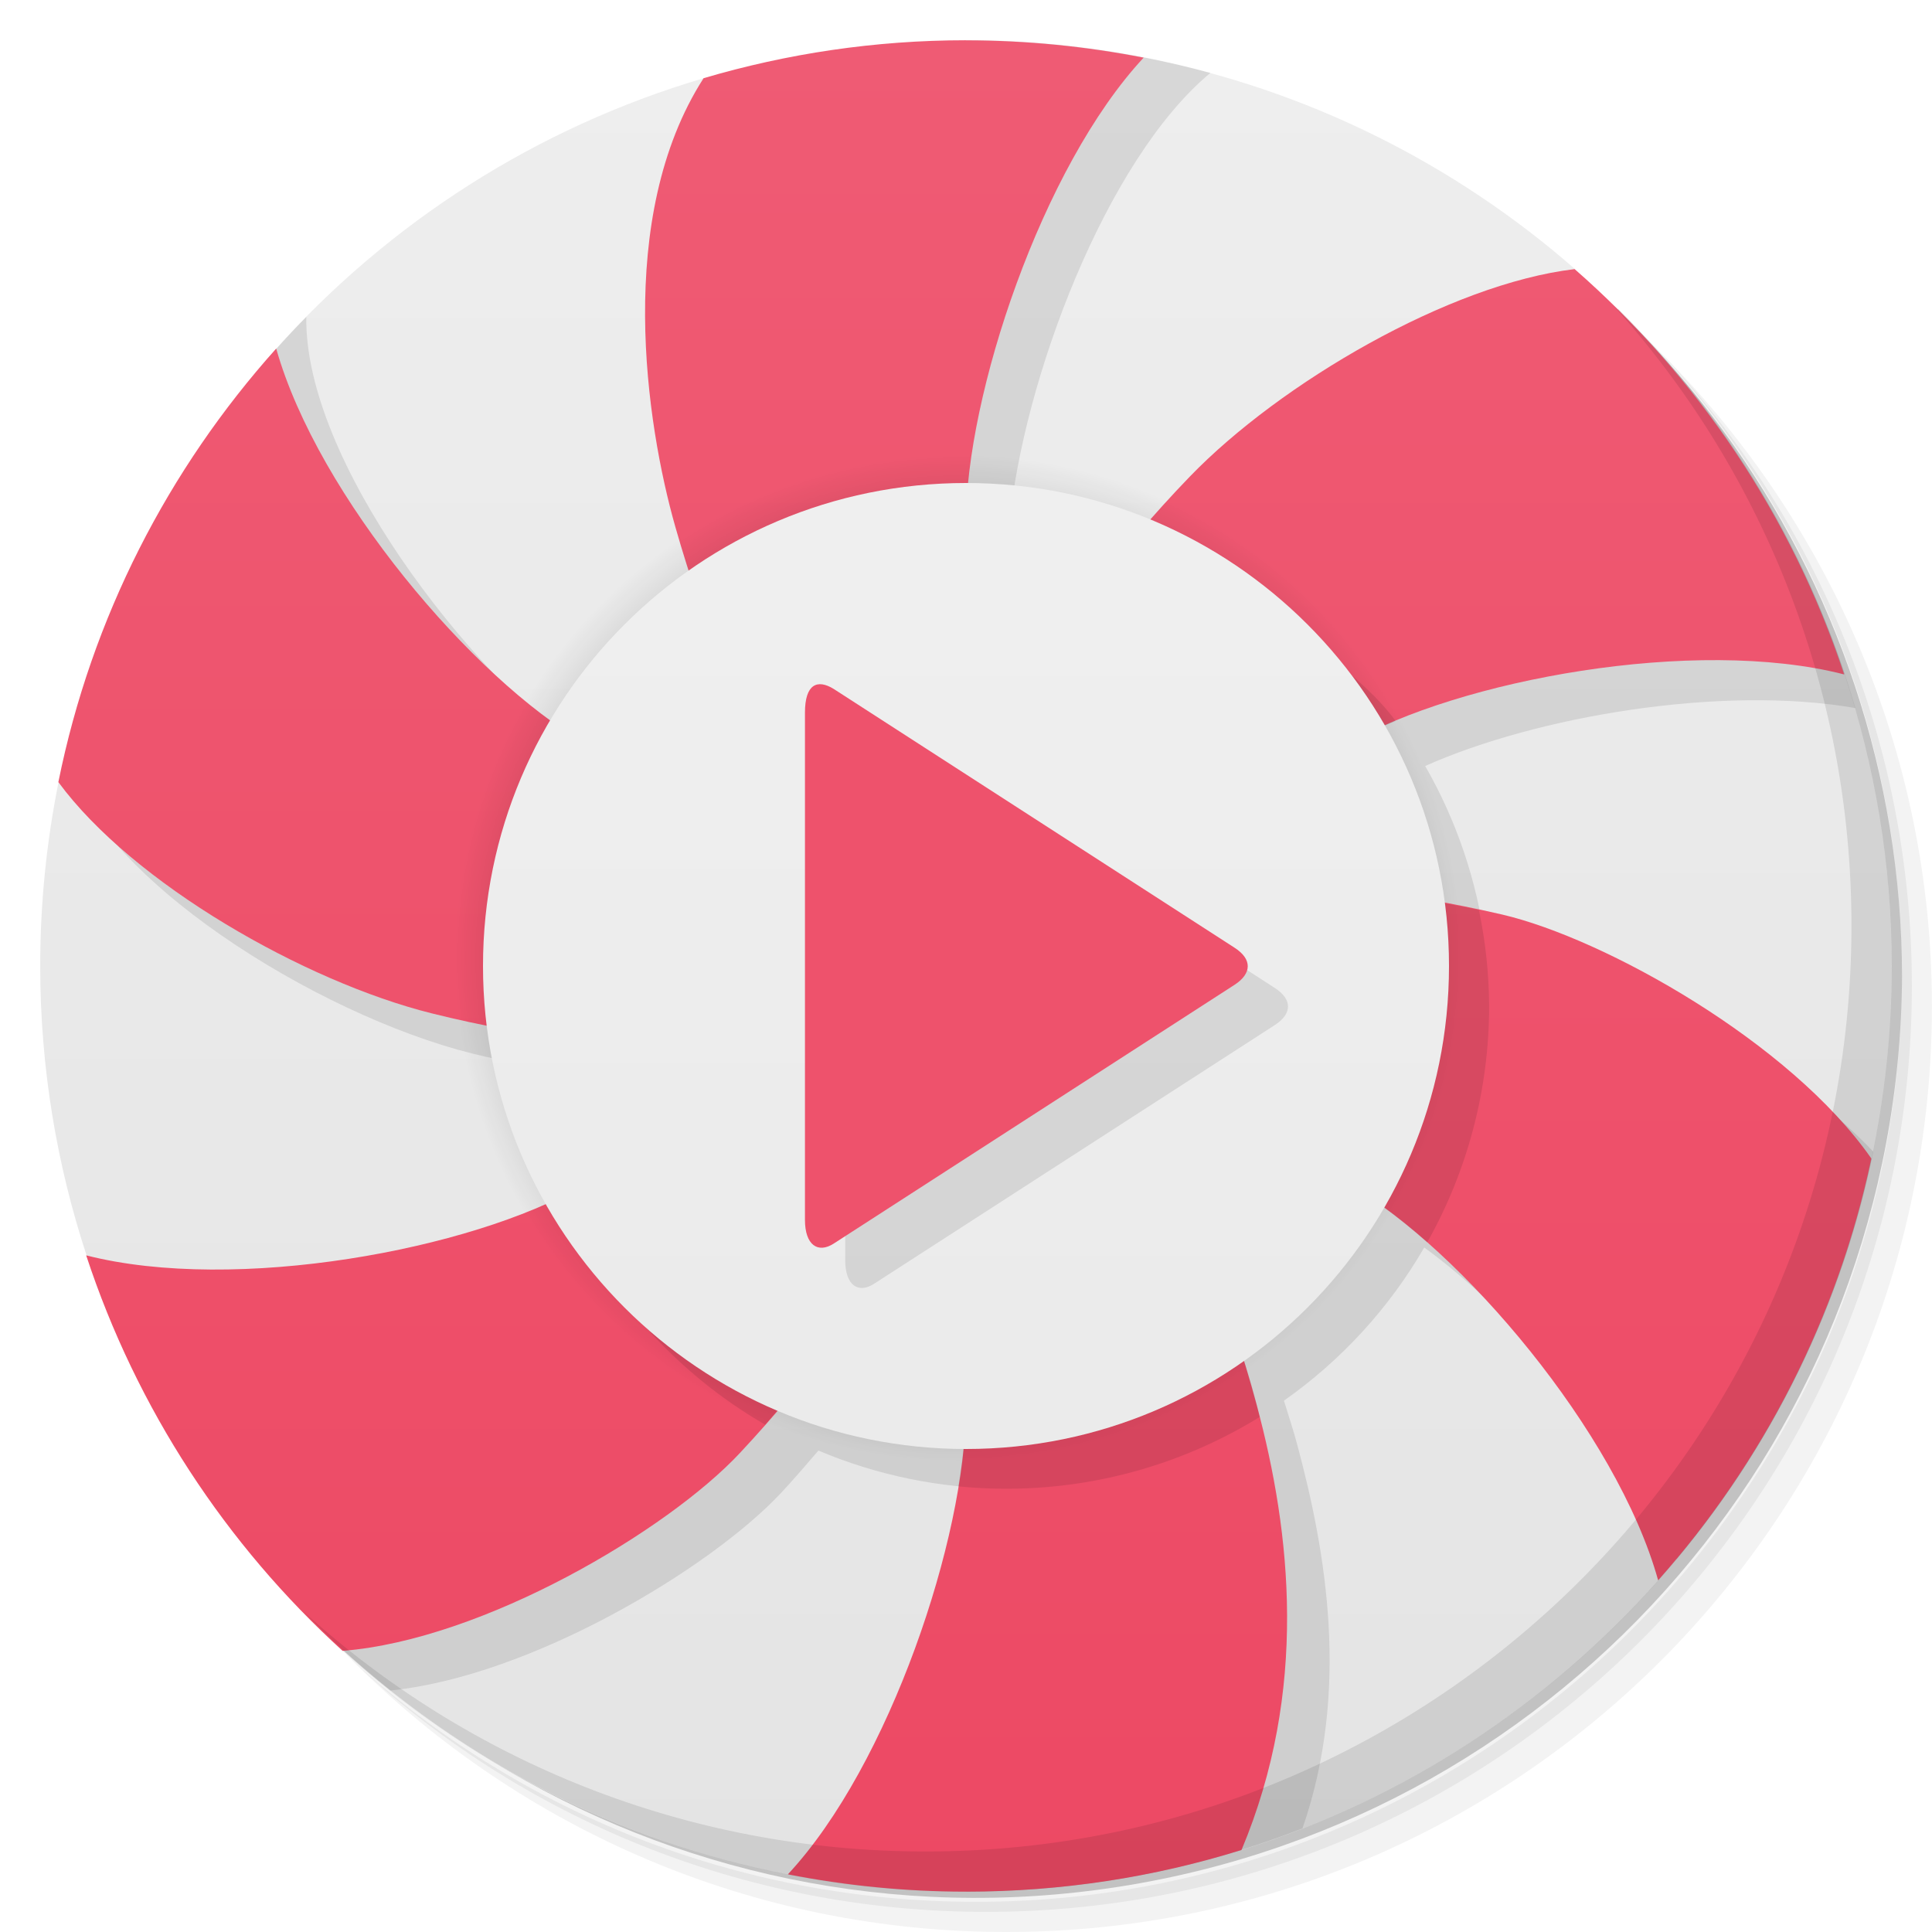
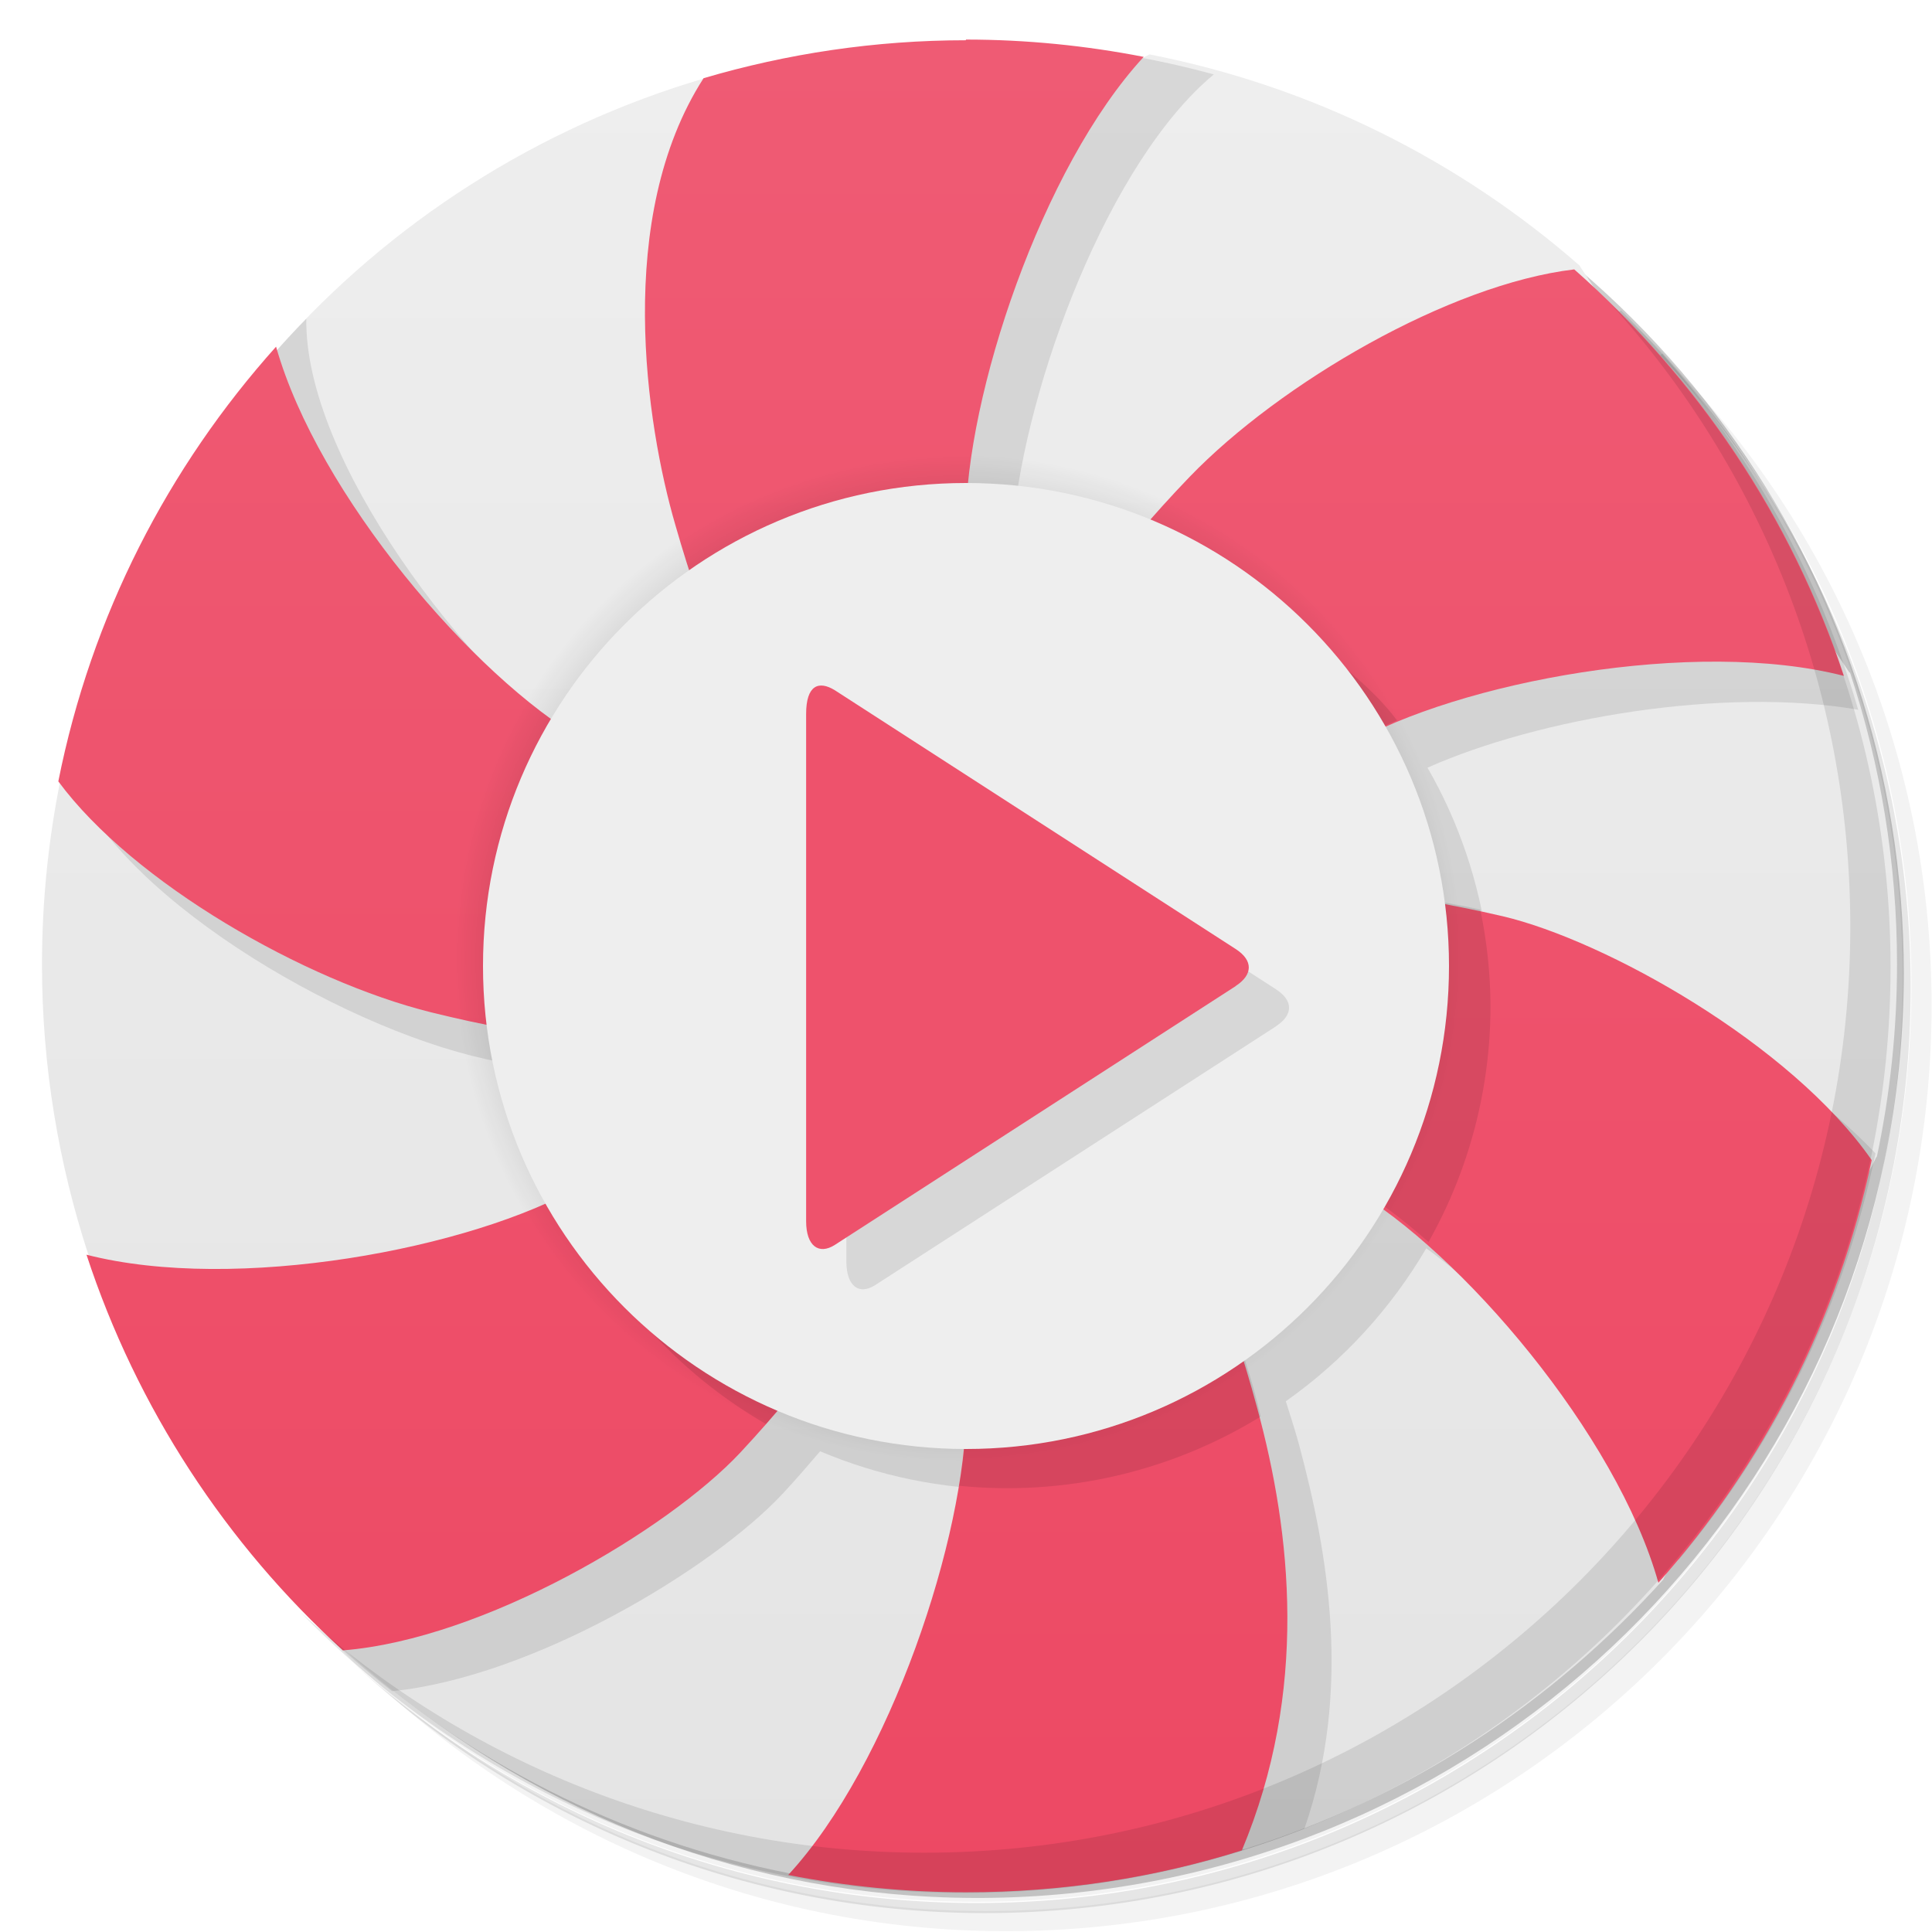
<svg xmlns="http://www.w3.org/2000/svg" version="1.1" viewBox="0 0 48 48">
  <defs>
    <linearGradient id="bg" x1="1" x2="47" gradientTransform="matrix(0 -1 1 0 -1.5e-6 48)" gradientUnits="userSpaceOnUse">
      <stop style="stop-color:#e4e4e4" offset="0" />
      <stop style="stop-color:#eee" offset="1" />
-     </linearGradient>
-     <linearGradient id="linearGradient4326" x2="0" y1="47" y2="1" gradientTransform="matrix(1.0435 0 0 1.0435 -1.0436 -1.0434)" gradientUnits="userSpaceOnUse">
-       <stop style="stop-color:#e8e8e8" offset="0" />
-       <stop style="stop-color:#f2f2f2" offset="1" />
    </linearGradient>
    <radialGradient id="radialGradient4205" cx="23.8" cy="23.8" r="12.5" gradientUnits="userSpaceOnUse">
      <stop offset="0" />
      <stop style="stop-opacity:0" offset="1" />
    </radialGradient>
    <linearGradient id="linearGradient4194" x2="0" y1="47" y2="1" gradientUnits="userSpaceOnUse">
      <stop style="stop-color:#ed4964" offset="0" />
      <stop style="stop-color:#ef5b74" offset="1" />
    </linearGradient>
  </defs>
-   <path d="m36.31 5c5.859 4.062 9.688 10.831 9.688 18.5 0 12.426-10.07 22.5-22.5 22.5-7.669 0-14.438-3.828-18.5-9.688 1.037 1.822 2.306 3.499 3.781 4.969 4.085 3.712 9.514 5.969 15.469 5.969 12.703 0 23-10.298 23-23 0-5.954-2.256-11.384-5.969-15.469-1.469-1.475-3.147-2.744-4.969-3.781zm4.969 3.781c3.854 4.113 6.219 9.637 6.219 15.719 0 12.703-10.297 23-23 23-6.081 0-11.606-2.364-15.719-6.219 4.16 4.144 9.883 6.719 16.219 6.719 12.703 0 23-10.298 23-23 0-6.335-2.575-12.06-6.719-16.219z" style="opacity:.05" />
-   <path d="m41.28 8.781c3.712 4.085 5.969 9.514 5.969 15.469 0 12.703-10.297 23-23 23-5.954 0-11.384-2.256-15.469-5.969 4.113 3.854 9.637 6.219 15.719 6.219 12.703 0 23-10.298 23-23 0-6.081-2.364-11.606-6.219-15.719z" style="opacity:.1" />
-   <path d="m31.25 2.375c8.615 3.154 14.75 11.417 14.75 21.13 0 12.426-10.07 22.5-22.5 22.5-9.708 0-17.971-6.135-21.12-14.75a23 23 0 0 0 44.875-7 23 23 0 0 0-16-21.875z" style="opacity:.2" />
-   <path d="m28.412 1.428c0 1e-3 2e-3 2e-3 2e-3 4e-3l-10.934 0.512c-4.152 1.225-7.815 3.587-10.627 6.73l-5.395 10.74c-0.3 1.482-0.459 3.02-0.459 4.586 0 2.525 0.412 4.953 1.164 7.227l6.326 9.756c3.054 2.791 6.865 4.765 11.09 5.588-1e-3 -1e-3 -3e-3 -2e-3 -4e-3 -4e-3l11.271-0.604c0 1e-3 -2e-3 1e-3 -2e-3 2e-3 4.046-1.259 7.609-3.609 10.355-6.701-1e-3 -1e-3 -2e-3 -1e-3 -4e-3 -2e-3l5.297-10.479 6e-3 6e-3c0.327-1.545 0.502-3.146 0.502-4.789 0-2.536-0.416-4.973-1.174-7.254-4e-3 3e-3 -6e-3 7e-3 -0.01 0.01l-6.697-10.07h2e-3c3e-3 -1e-3 5e-3 -1e-3 8e-3 -2e-3 -2.991-2.615-6.663-4.468-10.717-5.256z" style="fill:url(#bg)" />
-   <path d="m24 1-5.877 14.184-3.443 3.719c-3.126-2.267-7.125-7.508-7.07-11.03-0.407 0.414-0.799 0.843-1.174 1.287l-4.822 9.588c0.734 3.042 6.267 6.464 10.115 7.426 0.457 0.114 0.916 0.204 1.375 0.297 0.194 1.558 0.692 3.062 1.465 4.428-3.195 1.433-8.857 2.266-12.146 1.061 1.47 3.984 4.01 7.444 7.275 10.04 3.486-0.351 7.935-3.02 9.699-4.9 0.322-0.344 0.628-0.703 0.936-1.061 1.459 0.617 3.03 0.939 4.611 0.947l-0.939 10.01c2.949 0 5.765-0.561 8.355-1.572 1.187-3.424 0.586-6.86-0.127-9.52-0.1-0.374-0.221-0.738-0.334-1.105 1.424-1 2.614-2.299 3.486-3.805 2.247 1.627 4.943 4.784 6.27 7.744 2.397-2.867 4.112-6.325 4.887-10.125-2.276-2.389-6.01-4.378-8.205-4.889-0.477-0.111-0.958-0.201-1.439-0.291-0.205-1.55-0.711-3.046-1.49-4.402 2.761-1.233 7.361-2.02 10.688-1.439-1.101-3.803-3.152-7.201-5.887-9.916l-10.615 6.246-4.514-0.914c0.34-3.56 2.394-9.04 4.992-11.197-1.933-0.527-3.966-0.814-6.07-0.814" style="fill-opacity:.098" />
-   <path d="m24 1c-2.265 0-4.452 0.333-6.52 0.943-2.215 3.451-1.427 8.6-0.701 11.148 0.709 2.492 1.71 4.884 2.74 7.248-1.774-0.426-3.462-1.019-5.02-1.896-2.727-1.575-6.597-6.103-7.637-9.783-2.679 2.99-4.588 6.684-5.412 10.771 1.856 2.524 6.122 4.957 9.27 5.744 2.536 0.634 5.102 0.907 7.652 1.127-1.178 1.216-2.459 2.3-3.924 3.166-2.73 1.58-8.601 2.668-12.307 1.721 1.254 3.812 3.47 7.186 6.371 9.826 3.51-0.278 8.08-2.998 9.869-4.914 1.794-1.917 3.341-4.057 4.85-6.209 0.456 1.689 0.749 3.384 0.764 5.105 0 3.174-1.891 8.855-4.42 11.57 1.431 0.279 2.907 0.43 4.42 0.43 2.386 0 4.686-0.361 6.85-1.035 1.663-3.962 1.23-7.882 0.379-11.05-0.691-2.578-1.701-4.995-2.746-7.371 1.777 0.417 3.479 1.01 5.072 1.908 2.736 1.576 6.62 6.127 7.646 9.813 2.595-2.923 4.457-6.512 5.297-10.479-2.01-2.887-6.62-5.463-9.166-6.06-2.537-0.59-5.144-0.862-7.742-1.092 1.192-1.225 2.473-2.309 3.916-3.16 2.733-1.578 8.611-2.666 12.316-1.715-1.305-3.937-3.643-7.4-6.695-10.07h-2e-3c-3.108 0.37-7.312 2.832-9.553 5.148-1.834 1.897-3.366 4-4.844 6.121-0.431-1.62-0.708-3.261-0.725-4.953-3e-3 -3.174 1.887-8.855 4.416-11.57-1.431-0.279-2.907-0.43-4.42-0.43v-4e-3z" style="fill:url(#linearGradient4194)" />
-   <path d="m40.03 7.531c3.712 4.084 5.969 9.514 5.969 15.469 0 12.703-10.297 23-23 23-5.954 0-11.384-2.256-15.469-5.969 4.178 4.291 10.01 6.969 16.469 6.969 12.703 0 23-10.298 23-23 0-6.462-2.677-12.291-6.969-16.469z" style="opacity:.1" />
-   <path d="m13.98 29.716c1.019 2.388 2.785 4.381 5.03 5.68 3.461-3.979 4.87-8.304 4.987-0.396 0 0.568-0.075 1.229-0.189 1.928 2.617 0.262 5.248-0.343 7.488-1.723-0.024-0.098-0.045-0.202-0.07-0.297-1.326-5.264-5.548-9.83 2.326-5.457 0.594 0.342 1.244 0.833 1.906 1.416 1.01-1.792 1.537-3.812 1.539-5.867-4e-3 -0.803-0.089-1.604-0.254-2.391-4.944-1.089-10.184 0.022-3.232-4.137 0.339-0.196 0.738-0.381 1.164-0.559-1.609-2.191-6.537-4.48-6.537-4.48-6.754 5.782-8.01 11.999-14.158 16.283z" style="fill-opacity:.098" />
+   <path d="m36.3 5c5.86 4.06 9.69 10.8 9.69 18.5 0 12.4-10.1 22.5-22.5 22.5-7.67 0-14.4-3.83-18.5-9.69 1.04 1.82 2.31 3.5 3.78 4.97 4.08 3.71 9.51 5.97 15.5 5.97 12.7 0 23-10.3 23-23 0-5.95-2.26-11.4-5.97-15.5-1.47-1.48-3.15-2.74-4.97-3.78zm4.97 3.78c3.85 4.11 6.22 9.64 6.22 15.7 0 12.7-10.3 23-23 23-6.08 0-11.6-2.36-15.7-6.22 4.16 4.14 9.88 6.72 16.2 6.72 12.7 0 23-10.3 23-23 0-6.34-2.58-12.1-6.72-16.2z" style="opacity:.05" />
+   <path d="m41.3 8.78c3.71 4.08 5.97 9.51 5.97 15.5 0 12.7-10.3 23-23 23-5.95 0-11.4-2.26-15.5-5.97 4.11 3.85 9.64 6.22 15.7 6.22 12.7 0 23-10.3 23-23 0-6.08-2.36-11.6-6.22-15.7z" style="opacity:.1" />
+   <path d="m31.2 2.38c8.62 3.15 14.8 11.4 14.8 21.1 0 12.4-10.1 22.5-22.5 22.5-9.71 0-18-6.14-21.1-14.8a23 23 0 0 0 44.9-7 23 23 0 0 0-16-21.9z" style="opacity:.2" />
+   <path d="m28.4 1.43c0 1e-3 2e-3 2e-3 2e-3 4e-3l-10.9 0.512c-4.15 1.22-7.82 3.59-10.6 6.73l-5.4 10.7c-0.3 1.48-0.459 3.02-0.459 4.59 0 2.52 0.412 4.95 1.16 7.23l6.33 9.76c3.05 2.79 6.86 4.76 11.1 5.59-1e-3 -1e-3 -3e-3 -2e-3 -4e-3 -4e-3l11.3-0.604c0 1e-3 -2e-3 1e-3 -2e-3 2e-3 4.05-1.26 7.61-3.61 10.4-6.7-1e-3 -1e-3 -2e-3 -1e-3 -4e-3 -2e-3l5.3-10.5 6e-3 6e-3c0.327-1.54 0.502-3.15 0.502-4.79 0-2.54-0.416-4.97-1.17-7.25-4e-3 3e-3 -6e-3 7e-3 -0.01 0.01l-6.7-10.1h2e-3c3e-3 -1e-3 5e-3 -1e-3 8e-3 -2e-3 -2.99-2.62-6.66-4.47-10.7-5.26z" style="fill:url(#bg)" />
+   <path d="m24 1-5.88 14.2-3.44 3.72c-3.13-2.27-7.12-7.51-7.07-11-0.407 0.414-0.799 0.843-1.17 1.29l-4.82 9.59c0.734 3.04 6.27 6.46 10.1 7.43 0.457 0.114 0.916 0.204 1.38 0.297l1.46 4.43c-3.2 1.43-8.86 2.27-12.1 1.06 1.47 3.98 4.01 7.44 7.28 10 3.49-0.351 7.94-3.02 9.7-4.9 0.322-0.344 0.628-0.703 0.936-1.06 1.46 0.617 3.03 0.939 4.61 0.947l-0.939 10c2.95 0 5.76-0.561 8.36-1.57 1.19-3.42 0.586-6.86-0.127-9.52-0.1-0.374-0.221-0.738-0.334-1.1 1.42-1 2.61-2.3 3.49-3.8 2.25 1.63 4.94 4.78 6.27 7.74 2.4-2.87 4.11-6.32 4.89-10.1-2.28-2.39-6.01-4.38-8.2-4.89-0.477-0.111-0.958-0.201-1.44-0.291-0.205-1.55-0.711-3.05-1.49-4.4 2.76-1.23 7.36-2.02 10.7-1.44-1.1-3.8-3.15-7.2-5.89-9.92l-10.6 6.25-4.51-0.914c0.34-3.56 2.39-9.04 4.99-11.2-1.93-0.527-3.97-0.814-6.07-0.814" style="fill-opacity:.098" />
+   <path d="m24 1c-2.26 0-4.45 0.333-6.52 0.943-2.22 3.45-1.43 8.6-0.701 11.1 0.709 2.49 1.71 4.88 2.74 7.25-1.77-0.426-3.46-1.02-5.02-1.9-2.73-1.58-6.6-6.1-7.64-9.78-2.68 2.99-4.59 6.68-5.41 10.8 1.86 2.52 6.12 4.96 9.27 5.74 2.54 0.634 5.1 0.907 7.65 1.13-1.18 1.22-2.46 2.3-3.92 3.17-2.73 1.58-8.6 2.67-12.3 1.72 1.25 3.81 3.47 7.19 6.37 9.83 3.51-0.278 8.08-3 9.87-4.91 1.79-1.92 3.34-4.06 4.85-6.21 0.456 1.69 0.749 3.38 0.764 5.1 0 3.17-1.89 8.86-4.42 11.6 1.43 0.279 2.91 0.43 4.42 0.43 2.39 0 4.69-0.361 6.85-1.04 1.66-3.96 1.23-7.88 0.379-11-0.691-2.58-1.7-5-2.75-7.37 1.78 0.417 3.48 1.01 5.07 1.91 2.74 1.58 6.62 6.13 7.65 9.81 2.6-2.92 4.46-6.51 5.3-10.5-2.01-2.89-6.62-5.46-9.17-6.06-2.54-0.59-5.14-0.862-7.74-1.09 1.19-1.22 2.47-2.31 3.92-3.16 2.73-1.58 8.61-2.67 12.3-1.72-1.3-3.94-3.64-7.4-6.7-10.1h-2e-3c-3.11 0.37-7.31 2.83-9.55 5.15-1.83 1.9-3.37 4-4.84 6.12-0.431-1.62-0.708-3.26-0.725-4.95-3e-3 -3.17 1.89-8.86 4.42-11.6-1.43-0.279-2.91-0.43-4.42-0.43v-4e-3z" style="fill:url(#linearGradient4194)" />
+   <path d="m40 7.53c3.71 4.08 5.97 9.51 5.97 15.5 0 12.7-10.3 23-23 23-5.95 0-11.4-2.26-15.5-5.97 4.18 4.29 10 6.97 16.5 6.97 12.7 0 23-10.3 23-23 0-6.46-2.68-12.3-6.97-16.5z" style="opacity:.1" />
+   <path d="m14 29.7c1.02 2.39 2.78 4.38 5.03 5.68 3.46-3.98 4.87-8.3 4.99-0.396 0 0.568-0.075 1.23-0.189 1.93 2.62 0.262 5.25-0.343 7.49-1.72-0.024-0.098-0.045-0.202-0.07-0.297-1.33-5.26-5.55-9.83 2.33-5.46 0.594 0.342 1.24 0.833 1.91 1.42 1.01-1.79 1.54-3.81 1.54-5.87-4e-3 -0.803-0.089-1.6-0.254-2.39-4.94-1.09-10.2 0.022-3.23-4.14 0.339-0.196 0.738-0.381 1.16-0.559-1.61-2.19-6.54-4.48-6.54-4.48z" style="fill-opacity:.098" />
  <path d="m36.3 23.8a12.5 12.5 0 0 1-25 0 12.5 12.5 0 1 1 25 0z" style="fill:url(#radialGradient4205)" />
-   <path d="m36 24a12 12 0 0 1-24 0 12 12 0 1 1 24 0z" style="fill:url(#linearGradient4326)" />
-   <path d="m31.674 25.466-9.963 6.432c-0.391 0.25-0.712 0.035-0.712-0.591v-12.601c0-0.716 0.312-0.837 0.712-0.591l9.963 6.432c0.444 0.287 0.425 0.643 0 0.919z" style="opacity:.1" />
-   <path d="m30.674 24.466-9.963 6.432c-0.391 0.25-0.712 0.035-0.712-0.591v-12.601c0-0.716 0.312-0.837 0.712-0.591l9.963 6.432c0.444 0.287 0.425 0.643 0 0.919z" style="fill:#ee526c" />
+   <path d="m36 24a12 12 0 0 1-24 0 12 12 0 1 1 24 0z" style="fill:#eee" />
+   <path d="m31.7 25.5-9.96 6.43c-0.391 0.25-0.712 0.035-0.712-0.591v-12.6l0.712-0.591 9.96 6.43c0.444 0.287 0.425 0.643 0 0.919z" style="opacity:.1" />
+   <path d="m30.7 24.5-9.96 6.43c-0.391 0.25-0.712 0.035-0.712-0.591v-12.6c0-0.716 0.312-0.837 0.712-0.591l9.96 6.43c0.444 0.287 0.425 0.643 0 0.919z" style="fill:#ee526c" />
</svg>
